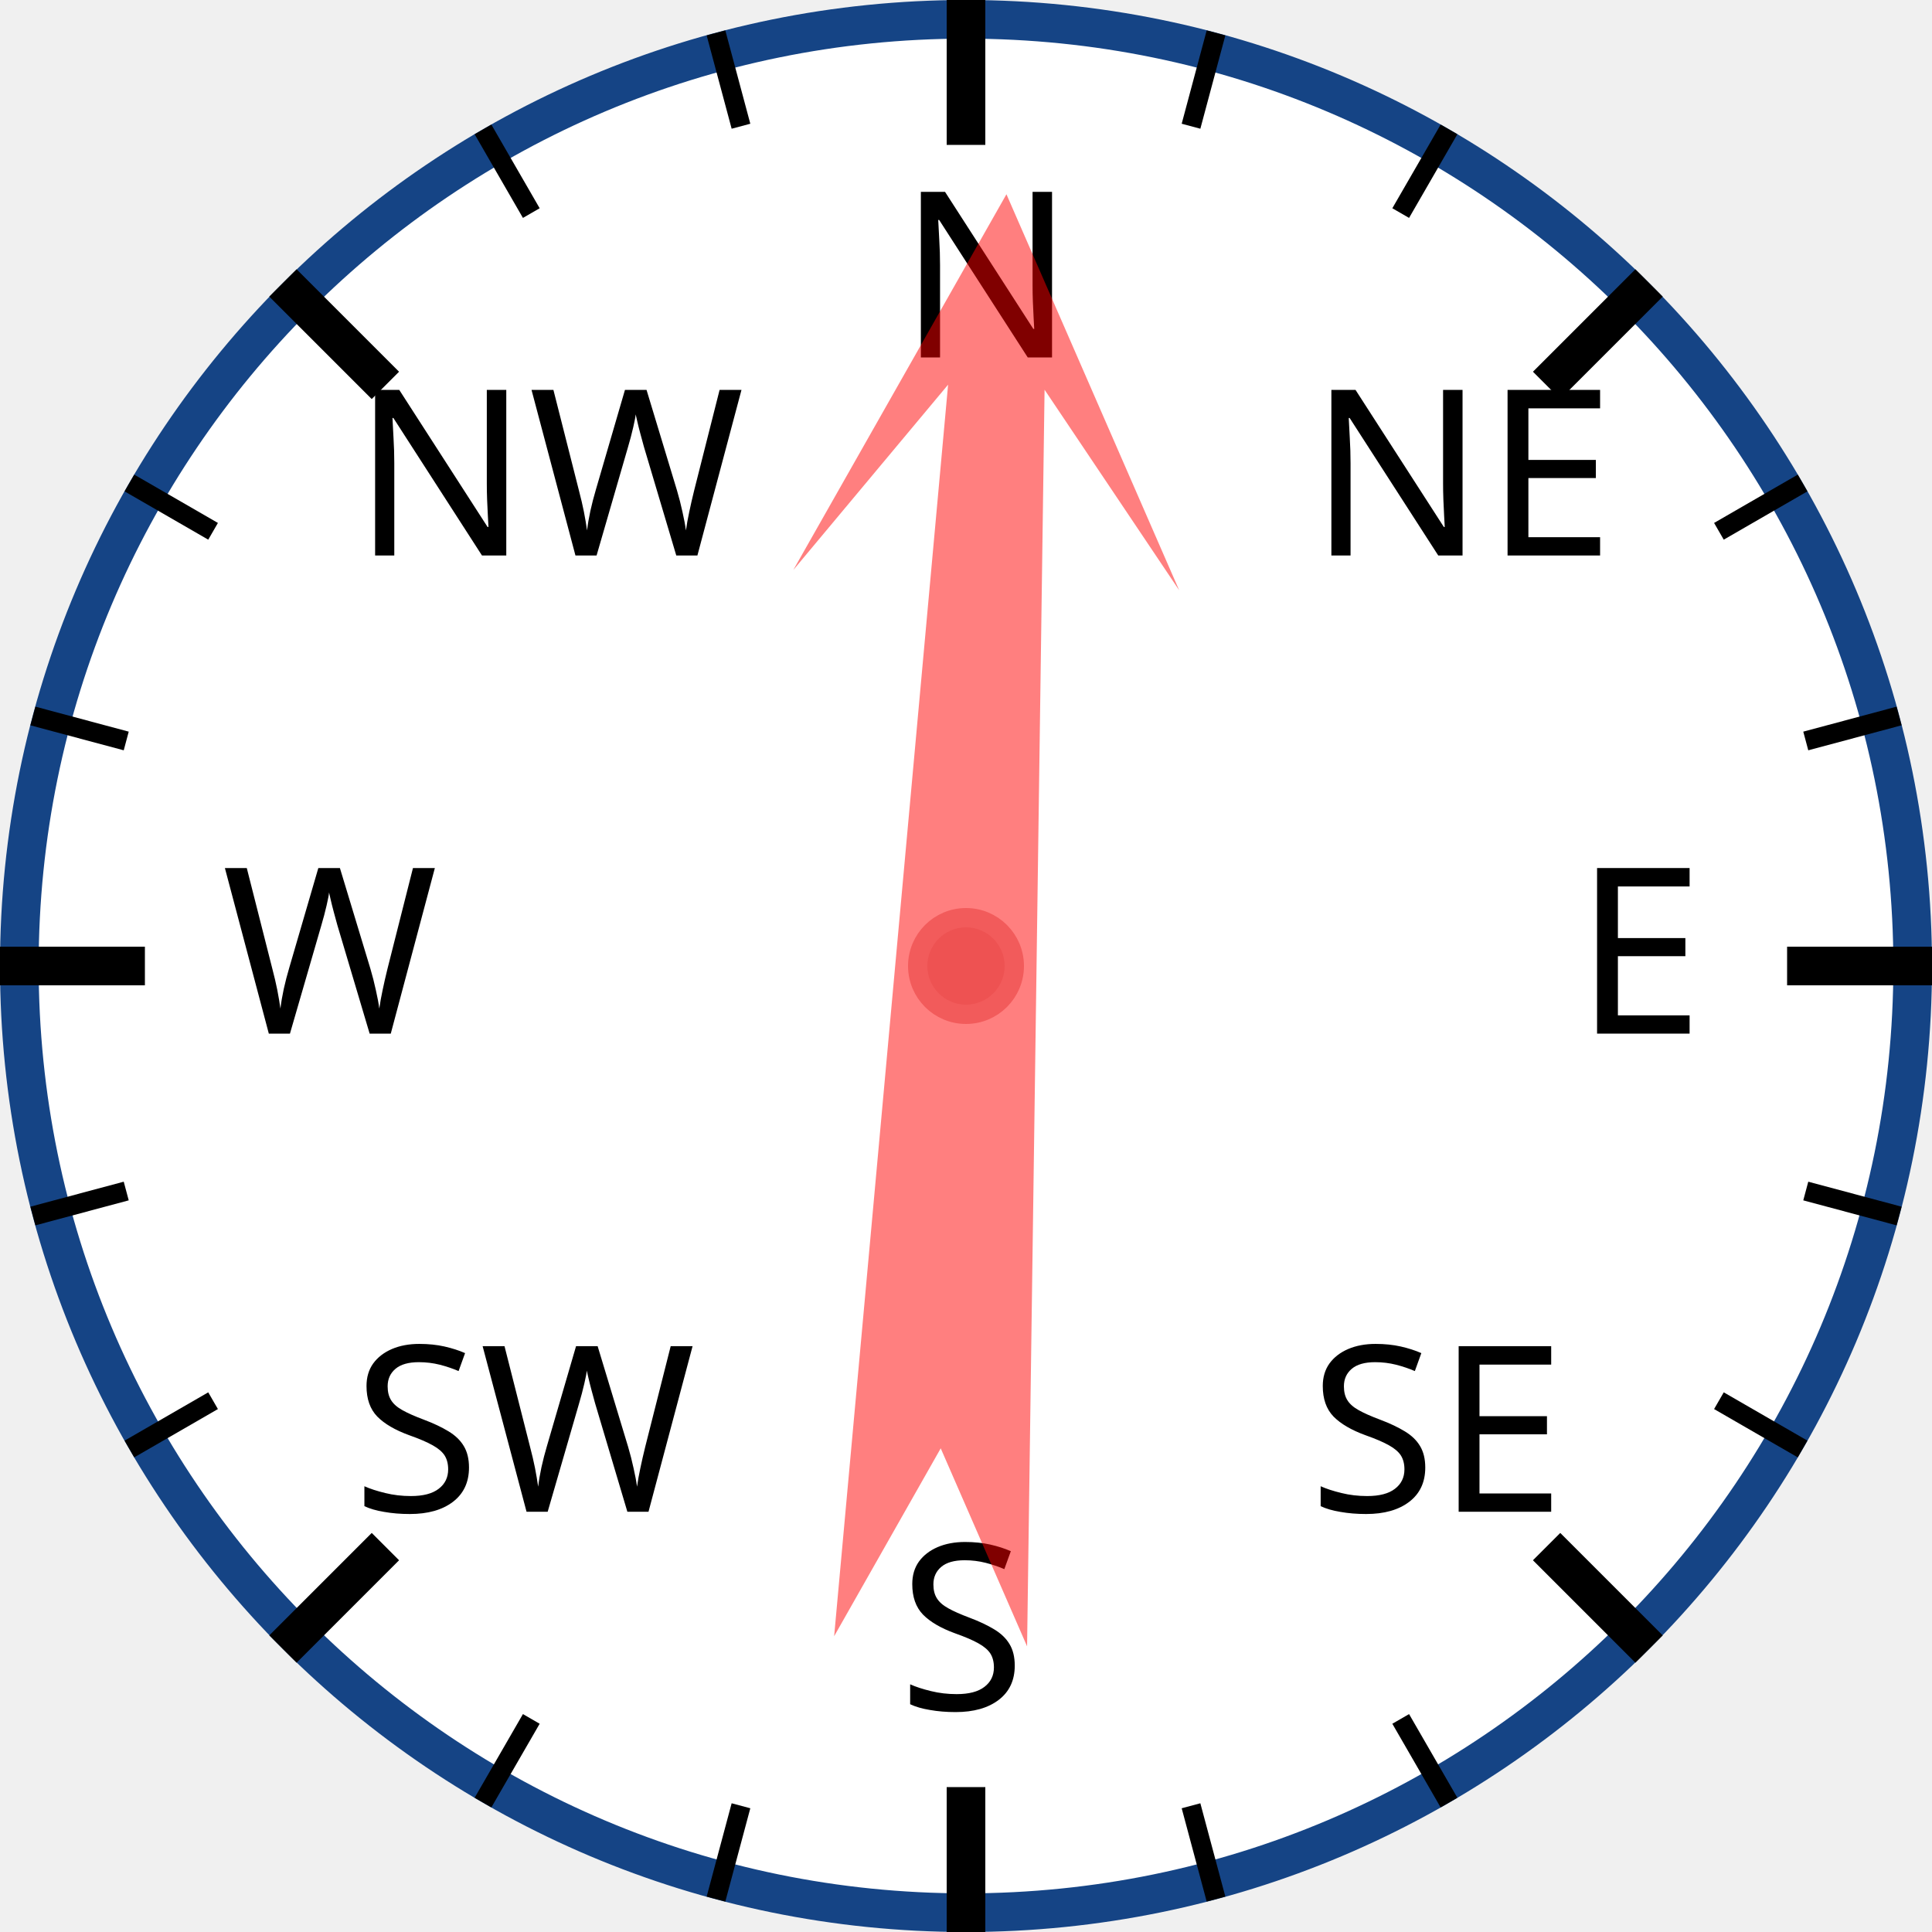
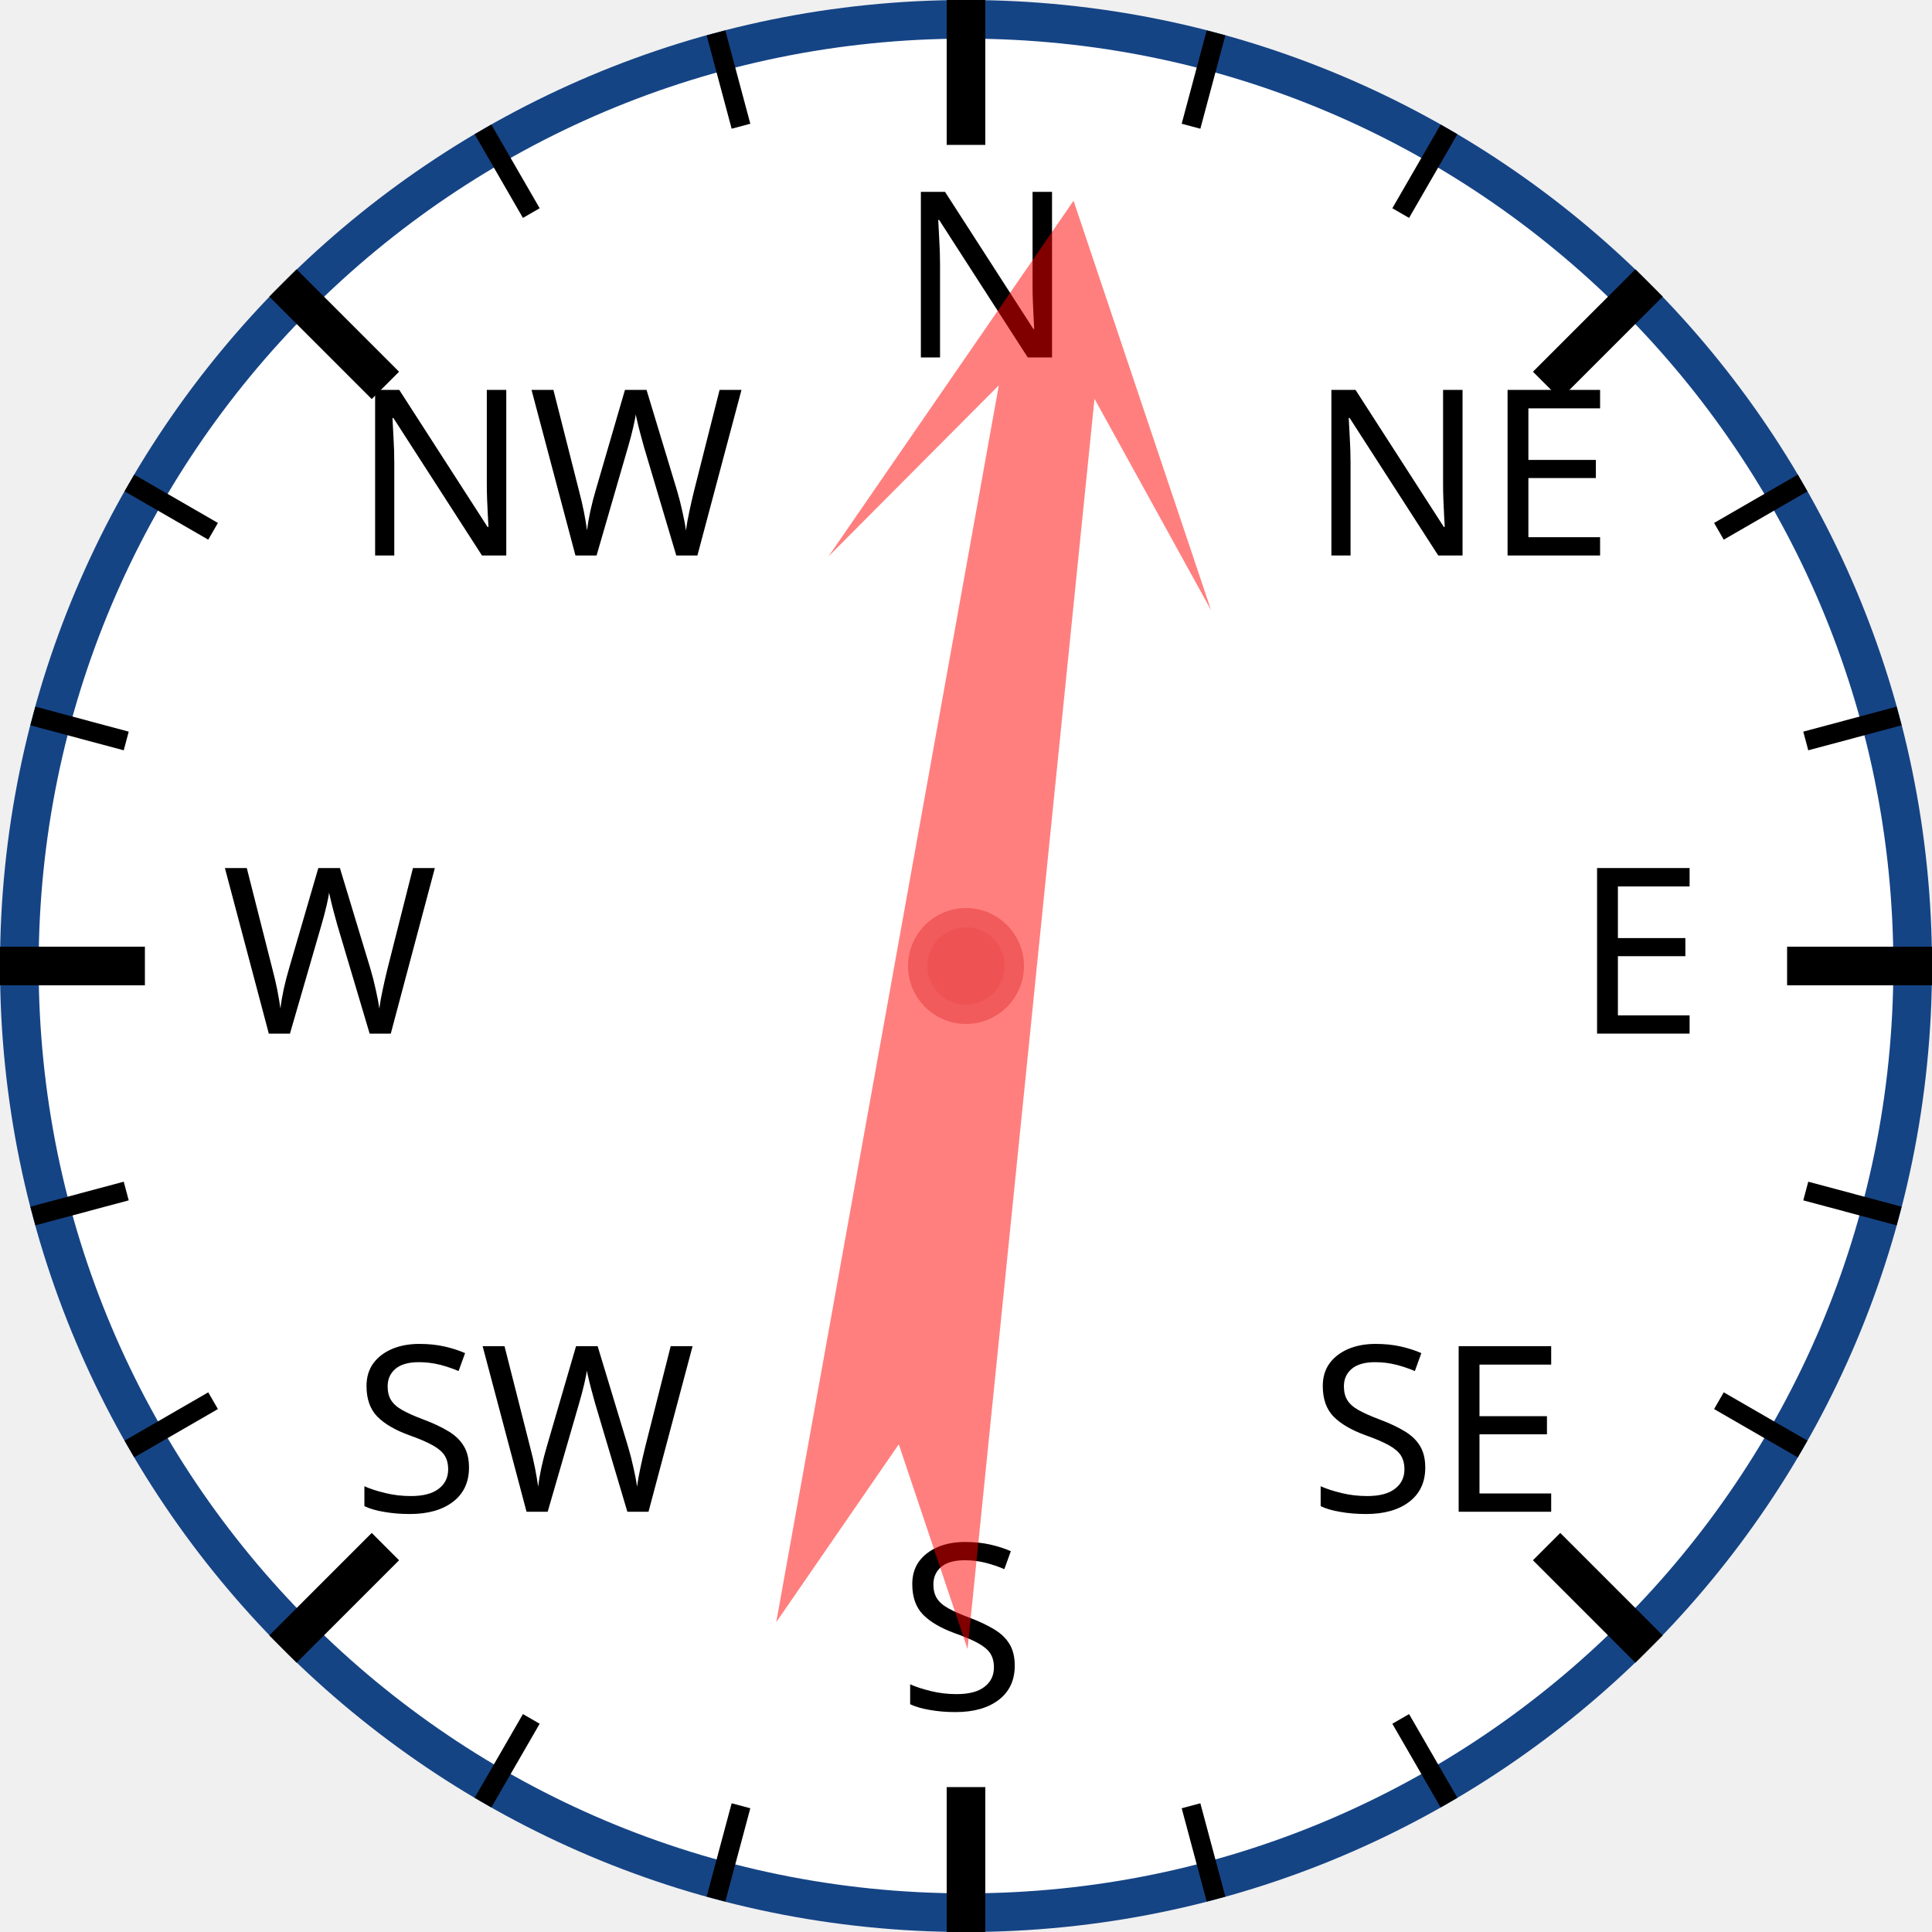
<svg xmlns="http://www.w3.org/2000/svg" width="120px" height="120px" viewBox="0 0 200 200">
  <circle cx="100" cy="100" r="98" style="fill: white; stroke: #154485; stroke-width: 4;" />
  <text x="93.0" y="37.0" style="font-family: sans-serif; font-size: 18pt;">N</text>
  <line x1="100.0" y1="0.0" x2="100.0" y2="15.0" style="stroke: black; stroke-width: 4;" />
  <line x1="74.118" y1="3.407" x2="76.706" y2="13.067" style="stroke: black; stroke-width: 2;" />
  <line x1="50" y1="13.397" x2="55" y2="22.058" style="stroke: black; stroke-width: 2;" />
  <text x="36.503" y="57.503" style="font-family: sans-serif; font-size: 18pt;">NW</text>
  <line x1="29.289" y1="29.289" x2="39.896" y2="39.896" style="stroke: black; stroke-width: 4;" />
  <line x1="13.397" y1="50" x2="22.058" y2="55" style="stroke: black; stroke-width: 2;" />
  <line x1="3.407" y1="74.118" x2="13.067" y2="76.706" style="stroke: black; stroke-width: 2;" />
  <text x="23.0" y="107.0" style="font-family: sans-serif; font-size: 18pt;">W</text>
  <line x1="0.0" y1="100.0" x2="15.0" y2="100.0" style="stroke: black; stroke-width: 4;" />
  <line x1="3.407" y1="125.882" x2="13.067" y2="123.294" style="stroke: black; stroke-width: 2;" />
  <line x1="13.397" y1="150" x2="22.058" y2="145" style="stroke: black; stroke-width: 2;" />
  <text x="36.503" y="156.497" style="font-family: sans-serif; font-size: 18pt;">SW</text>
  <line x1="29.289" y1="170.711" x2="39.896" y2="160.104" style="stroke: black; stroke-width: 4;" />
  <line x1="50" y1="186.603" x2="55" y2="177.942" style="stroke: black; stroke-width: 2;" />
  <line x1="74.118" y1="196.593" x2="76.706" y2="186.933" style="stroke: black; stroke-width: 2;" />
  <text x="93" y="177.0" style="font-family: sans-serif; font-size: 18pt;">S</text>
  <line x1="100" y1="200.0" x2="100" y2="185.0" style="stroke: black; stroke-width: 4;" />
  <line x1="125.882" y1="196.593" x2="123.294" y2="186.933" style="stroke: black; stroke-width: 2;" />
  <line x1="150.0" y1="186.603" x2="145.0" y2="177.942" style="stroke: black; stroke-width: 2;" />
  <text x="135.497" y="156.497" style="font-family: sans-serif; font-size: 18pt;">SE</text>
  <line x1="170.711" y1="170.711" x2="160.104" y2="160.104" style="stroke: black; stroke-width: 4;" />
  <line x1="186.603" y1="150" x2="177.942" y2="145" style="stroke: black; stroke-width: 2;" />
  <line x1="196.593" y1="125.882" x2="186.933" y2="123.294" style="stroke: black; stroke-width: 2;" />
  <text x="163.0" y="107" style="font-family: sans-serif; font-size: 18pt;">E</text>
  <line x1="200.0" y1="100" x2="185.0" y2="100" style="stroke: black; stroke-width: 4;" />
  <line x1="196.593" y1="74.118" x2="186.933" y2="76.706" style="stroke: black; stroke-width: 2;" />
  <line x1="186.603" y1="50" x2="177.942" y2="55" style="stroke: black; stroke-width: 2;" />
  <text x="135.497" y="57.503" style="font-family: sans-serif; font-size: 18pt;">NE</text>
  <line x1="170.711" y1="29.289" x2="160.104" y2="39.896" style="stroke: black; stroke-width: 4;" />
  <line x1="150" y1="13.397" x2="145" y2="22.058" style="stroke: black; stroke-width: 2;" />
  <line x1="125.882" y1="3.407" x2="123.294" y2="13.067" style="stroke: black; stroke-width: 2;" />
-   <polygon points="100 20 120 60 105 40 110 170 100 150 90 170 95 40 80 60" style="fill: red; fill-opacity: 0.5;" transform="rotate(3,100,100)" />
+   <polygon points="100 20 120 60 105 40 110 170 100 150 90 170 95 40 80 60" style="fill: red; fill-opacity: 0.5;" transform="rotate(8,100,100)" />
  <circle cx="100" cy="100" r="5" style="fill: #EE5252; stroke: #F25B5B; stroke-width: 2;" />
</svg>
